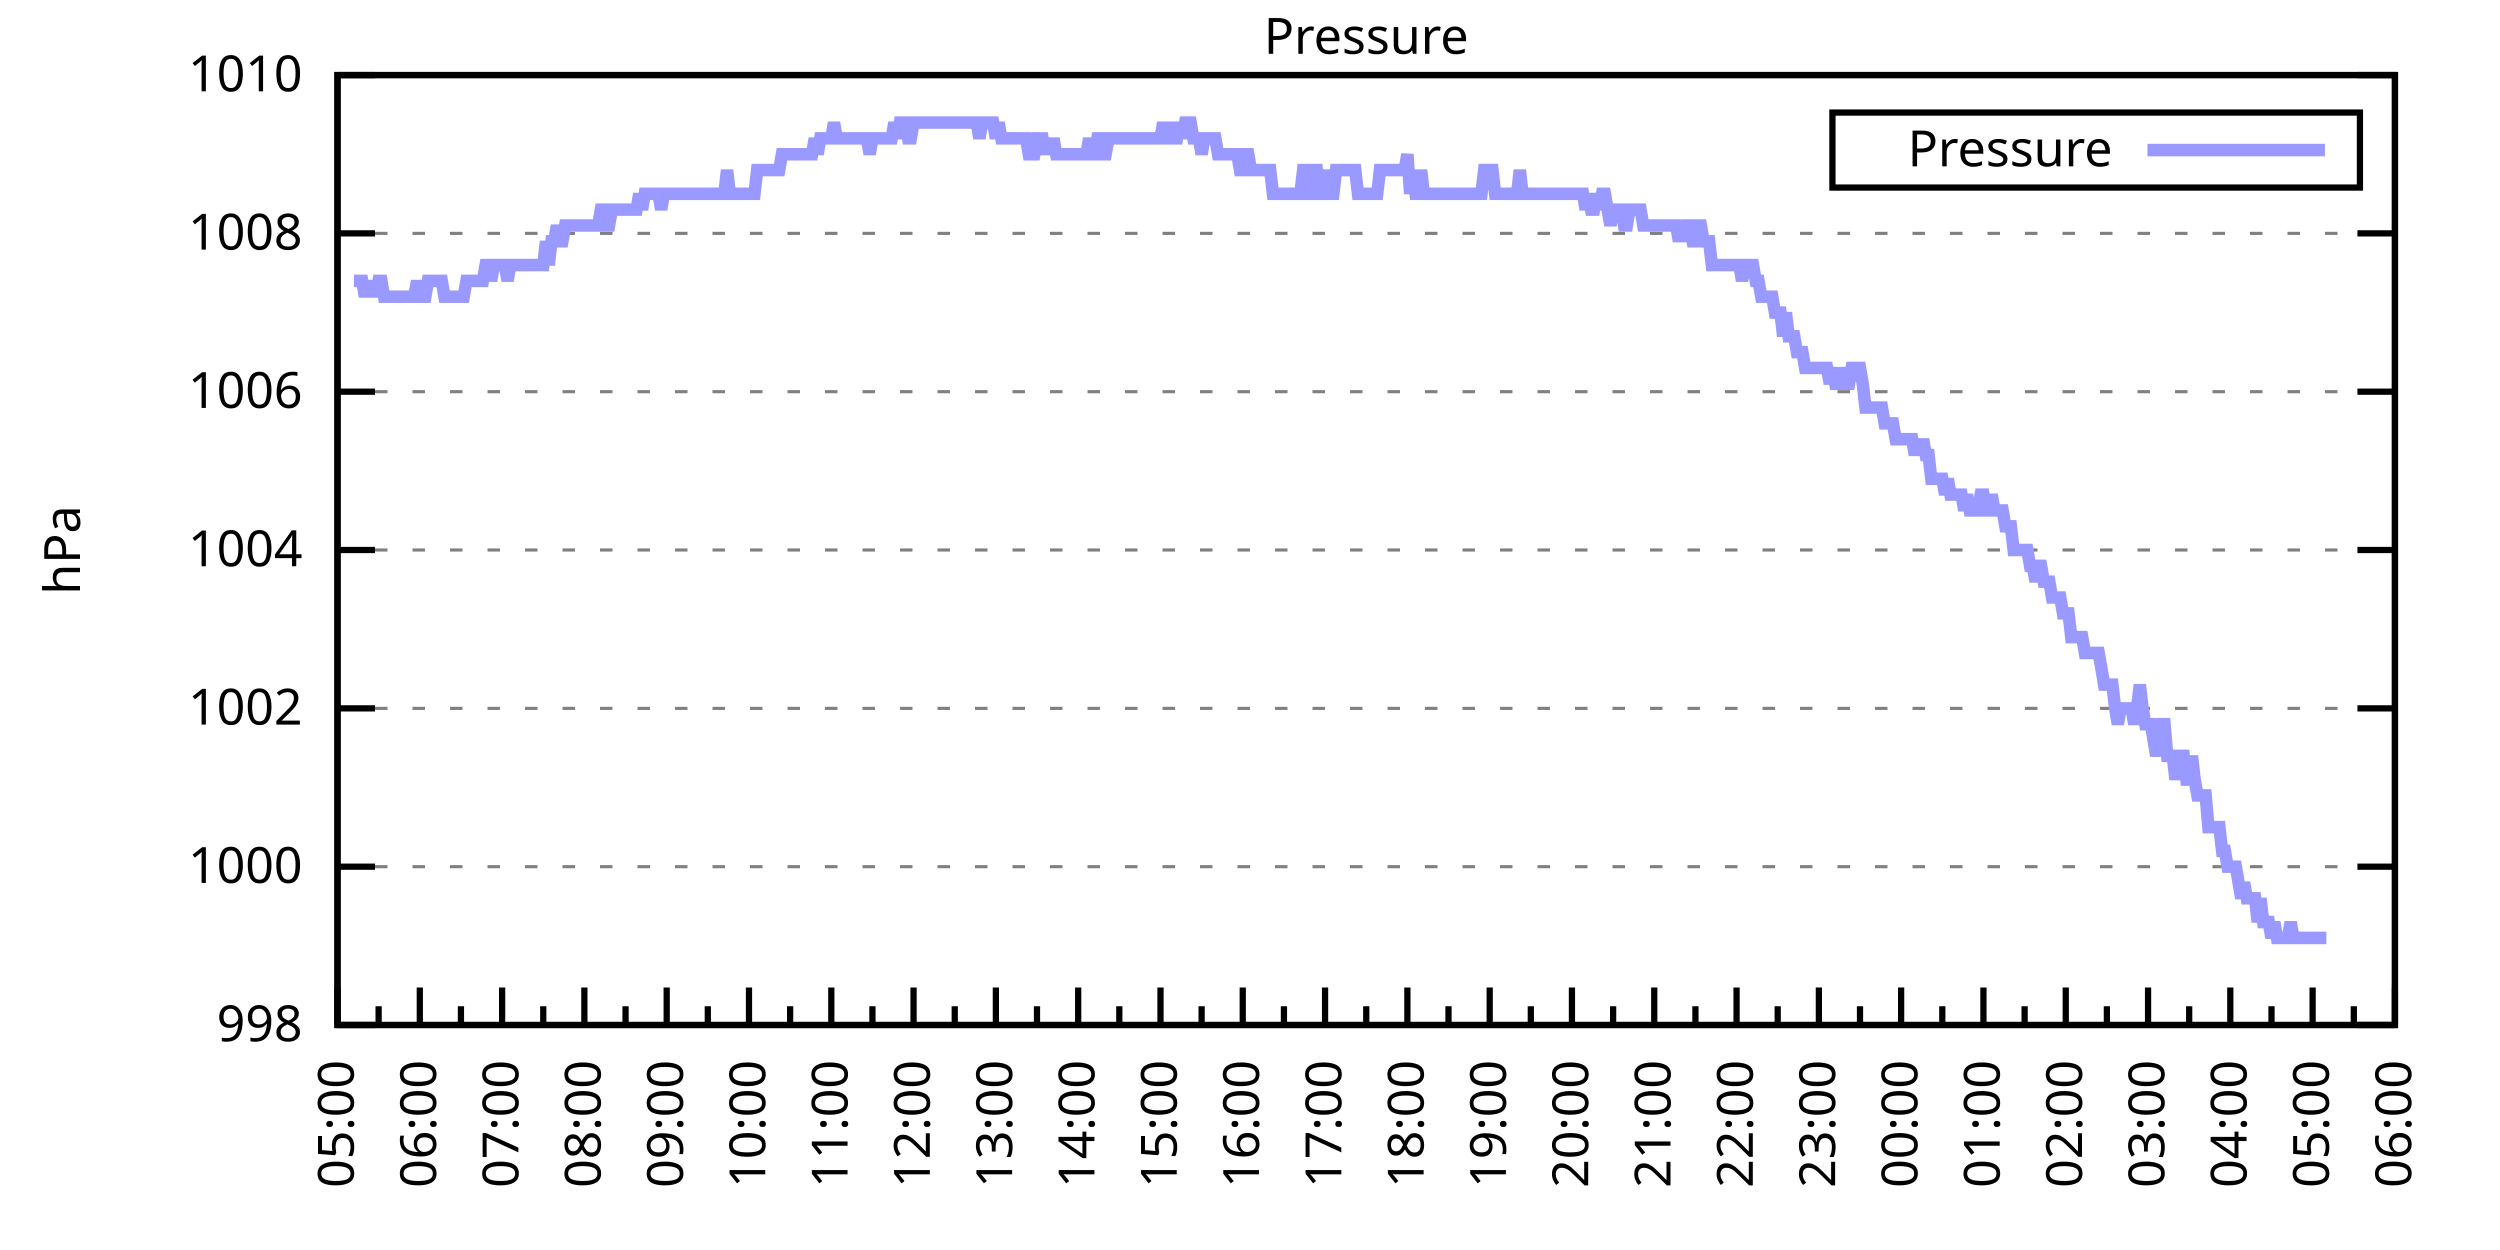
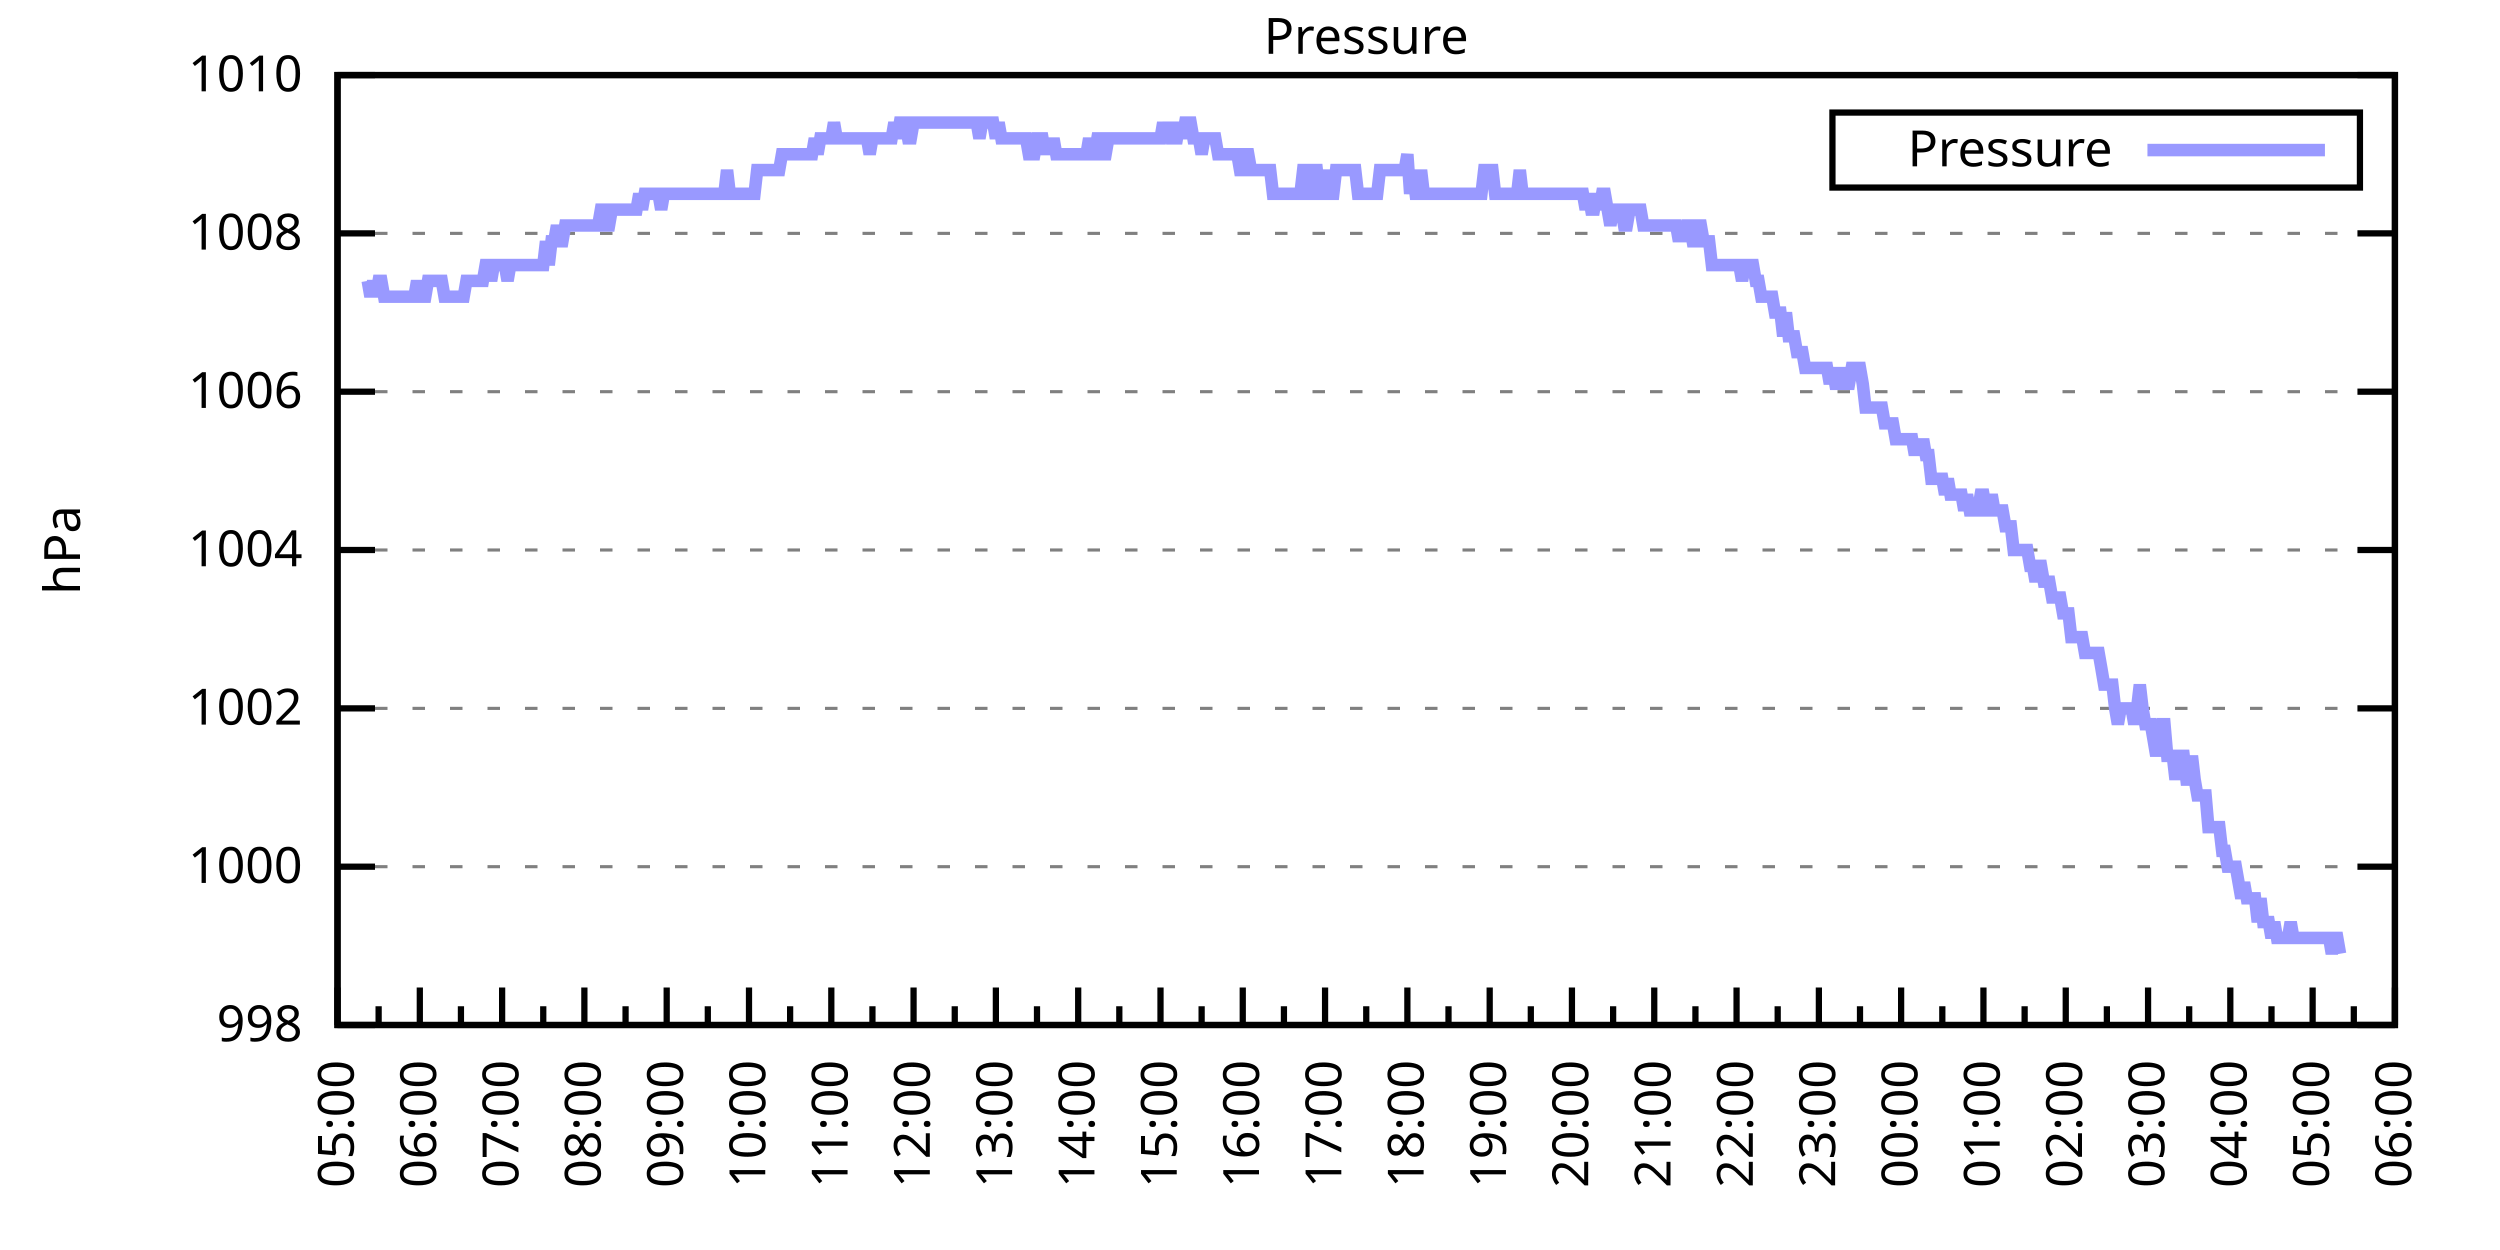
<svg xmlns="http://www.w3.org/2000/svg" xmlns:xlink="http://www.w3.org/1999/xlink" width="400" height="200" viewBox="0 0 400 200">
  <g id="gnuplot_canvas">
    <rect x="0" y="0" width="400" height="200" fill="none" />
    <defs>
      <circle id="gpDot" r="0.5" stroke-width="0.5" stroke="currentColor" />
      <path id="gpPt0" stroke-width="0.333" stroke="currentColor" d="M-1,0 h2 M0,-1 v2" />
      <path id="gpPt1" stroke-width="0.333" stroke="currentColor" d="M-1,-1 L1,1 M1,-1 L-1,1" />
      <path id="gpPt2" stroke-width="0.333" stroke="currentColor" d="M-1,0 L1,0 M0,-1 L0,1 M-1,-1 L1,1 M-1,1 L1,-1" />
      <rect id="gpPt3" stroke-width="0.333" stroke="currentColor" x="-1" y="-1" width="2" height="2" />
      <rect id="gpPt4" stroke-width="0.333" stroke="currentColor" fill="currentColor" x="-1" y="-1" width="2" height="2" />
      <circle id="gpPt5" stroke-width="0.333" stroke="currentColor" cx="0" cy="0" r="1" />
      <use xlink:href="#gpPt5" id="gpPt6" fill="currentColor" stroke="none" />
      <path id="gpPt7" stroke-width="0.333" stroke="currentColor" d="M0,-1.33 L-1.33,0.67 L1.33,0.67 z" />
      <use xlink:href="#gpPt7" id="gpPt8" fill="currentColor" stroke="none" />
      <use xlink:href="#gpPt7" id="gpPt9" stroke="currentColor" transform="rotate(180)" />
      <use xlink:href="#gpPt9" id="gpPt10" fill="currentColor" stroke="none" />
      <use xlink:href="#gpPt3" id="gpPt11" stroke="currentColor" transform="rotate(45)" />
      <use xlink:href="#gpPt11" id="gpPt12" fill="currentColor" stroke="none" />
      <path id="gpPt13" stroke-width="0.333" stroke="currentColor" d="M0,1.330 L1.265,0.411 L0.782,-1.067 L-0.782,-1.076 L-1.265,0.411 z" />
      <use xlink:href="#gpPt13" id="gpPt14" fill="currentColor" stroke="none" />
      <filter id="textbox" filterUnits="objectBoundingBox" x="0" y="0" height="1" width="1">
        <feFlood flood-color="white" flood-opacity="1" result="bgnd" />
        <feComposite in="SourceGraphic" in2="bgnd" operator="atop" />
      </filter>
      <filter id="greybox" filterUnits="objectBoundingBox" x="0" y="0" height="1" width="1">
        <feFlood flood-color="lightgrey" flood-opacity="1" result="grey" />
        <feComposite in="SourceGraphic" in2="grey" operator="atop" />
      </filter>
    </defs>
    <g fill="none" color="white" stroke="currentColor" stroke-width="1.00" stroke-linecap="butt" stroke-linejoin="miter">
</g>
    <g fill="none" color="black" stroke="currentColor" stroke-width="1.00" stroke-linecap="butt" stroke-linejoin="miter">
      <g stroke="none" shape-rendering="crispEdges">
        <polygon fill="rgb(255, 255, 255)" points="54.00,164.00 383.18,164.00 383.18,12.02 54.00,12.02 " />
      </g>
    </g>
    <g fill="none" color="black" stroke="currentColor" stroke-width="1.00" stroke-linecap="butt" stroke-linejoin="miter">
</g>
    <g fill="none" color="black" stroke="black" stroke-width="0.50" stroke-linecap="butt" stroke-linejoin="miter">
</g>
    <g fill="none" color="gray" stroke="currentColor" stroke-width="0.50" stroke-linecap="butt" stroke-linejoin="miter">
      <path stroke="gray" stroke-dasharray="2,4" class="gridline" d="M54.00,164.00 L383.19,164.00  " />
    </g>
    <g fill="none" color="gray" stroke="gray" stroke-width="1.00" stroke-linecap="butt" stroke-linejoin="miter">
</g>
    <g fill="none" color="black" stroke="currentColor" stroke-width="1.00" stroke-linecap="butt" stroke-linejoin="miter">
      <path stroke="black" d="M54.00,164.00 L60.00,164.00 M383.19,164.00 L377.19,164.00  " />
      <g transform="translate(48.40,166.60)" stroke="none" fill="black" font-family="Sans" font-size="8.00" text-anchor="end">
        <text>
          <tspan font-family="Sans"> 998</tspan>
        </text>
      </g>
    </g>
    <g fill="none" color="black" stroke="currentColor" stroke-width="1.00" stroke-linecap="butt" stroke-linejoin="miter">
</g>
    <g fill="none" color="black" stroke="black" stroke-width="0.50" stroke-linecap="butt" stroke-linejoin="miter">
</g>
    <g fill="none" color="gray" stroke="currentColor" stroke-width="0.50" stroke-linecap="butt" stroke-linejoin="miter">
      <path stroke="gray" stroke-dasharray="2,4" class="gridline" d="M54.00,138.67 L383.19,138.67  " />
    </g>
    <g fill="none" color="gray" stroke="gray" stroke-width="1.00" stroke-linecap="butt" stroke-linejoin="miter">
</g>
    <g fill="none" color="black" stroke="currentColor" stroke-width="1.00" stroke-linecap="butt" stroke-linejoin="miter">
      <path stroke="black" d="M54.00,138.67 L60.00,138.67 M383.19,138.67 L377.19,138.67  " />
      <g transform="translate(48.40,141.27)" stroke="none" fill="black" font-family="Sans" font-size="8.00" text-anchor="end">
        <text>
          <tspan font-family="Sans"> 1000</tspan>
        </text>
      </g>
    </g>
    <g fill="none" color="black" stroke="currentColor" stroke-width="1.00" stroke-linecap="butt" stroke-linejoin="miter">
</g>
    <g fill="none" color="black" stroke="black" stroke-width="0.50" stroke-linecap="butt" stroke-linejoin="miter">
</g>
    <g fill="none" color="gray" stroke="currentColor" stroke-width="0.50" stroke-linecap="butt" stroke-linejoin="miter">
      <path stroke="gray" stroke-dasharray="2,4" class="gridline" d="M54.00,113.34 L383.19,113.34  " />
    </g>
    <g fill="none" color="gray" stroke="gray" stroke-width="1.00" stroke-linecap="butt" stroke-linejoin="miter">
</g>
    <g fill="none" color="black" stroke="currentColor" stroke-width="1.00" stroke-linecap="butt" stroke-linejoin="miter">
      <path stroke="black" d="M54.00,113.34 L60.00,113.34 M383.19,113.34 L377.19,113.34  " />
      <g transform="translate(48.40,115.94)" stroke="none" fill="black" font-family="Sans" font-size="8.00" text-anchor="end">
        <text>
          <tspan font-family="Sans"> 1002</tspan>
        </text>
      </g>
    </g>
    <g fill="none" color="black" stroke="currentColor" stroke-width="1.00" stroke-linecap="butt" stroke-linejoin="miter">
</g>
    <g fill="none" color="black" stroke="black" stroke-width="0.50" stroke-linecap="butt" stroke-linejoin="miter">
</g>
    <g fill="none" color="gray" stroke="currentColor" stroke-width="0.50" stroke-linecap="butt" stroke-linejoin="miter">
      <path stroke="gray" stroke-dasharray="2,4" class="gridline" d="M54.00,88.00 L383.19,88.00  " />
    </g>
    <g fill="none" color="gray" stroke="gray" stroke-width="1.00" stroke-linecap="butt" stroke-linejoin="miter">
</g>
    <g fill="none" color="black" stroke="currentColor" stroke-width="1.00" stroke-linecap="butt" stroke-linejoin="miter">
      <path stroke="black" d="M54.00,88.00 L60.00,88.00 M383.19,88.00 L377.19,88.00  " />
      <g transform="translate(48.40,90.60)" stroke="none" fill="black" font-family="Sans" font-size="8.00" text-anchor="end">
        <text>
          <tspan font-family="Sans"> 1004</tspan>
        </text>
      </g>
    </g>
    <g fill="none" color="black" stroke="currentColor" stroke-width="1.00" stroke-linecap="butt" stroke-linejoin="miter">
</g>
    <g fill="none" color="black" stroke="black" stroke-width="0.50" stroke-linecap="butt" stroke-linejoin="miter">
</g>
    <g fill="none" color="gray" stroke="currentColor" stroke-width="0.50" stroke-linecap="butt" stroke-linejoin="miter">
      <path stroke="gray" stroke-dasharray="2,4" class="gridline" d="M54.00,62.67 L383.19,62.67  " />
    </g>
    <g fill="none" color="gray" stroke="gray" stroke-width="1.00" stroke-linecap="butt" stroke-linejoin="miter">
</g>
    <g fill="none" color="black" stroke="currentColor" stroke-width="1.00" stroke-linecap="butt" stroke-linejoin="miter">
      <path stroke="black" d="M54.00,62.67 L60.00,62.67 M383.19,62.67 L377.19,62.67  " />
      <g transform="translate(48.40,65.27)" stroke="none" fill="black" font-family="Sans" font-size="8.00" text-anchor="end">
        <text>
          <tspan font-family="Sans"> 1006</tspan>
        </text>
      </g>
    </g>
    <g fill="none" color="black" stroke="currentColor" stroke-width="1.00" stroke-linecap="butt" stroke-linejoin="miter">
</g>
    <g fill="none" color="black" stroke="black" stroke-width="0.50" stroke-linecap="butt" stroke-linejoin="miter">
</g>
    <g fill="none" color="gray" stroke="currentColor" stroke-width="0.50" stroke-linecap="butt" stroke-linejoin="miter">
      <path stroke="gray" stroke-dasharray="2,4" class="gridline" d="M54.00,37.34 L383.19,37.34  " />
    </g>
    <g fill="none" color="gray" stroke="gray" stroke-width="1.00" stroke-linecap="butt" stroke-linejoin="miter">
</g>
    <g fill="none" color="black" stroke="currentColor" stroke-width="1.00" stroke-linecap="butt" stroke-linejoin="miter">
      <path stroke="black" d="M54.00,37.34 L60.00,37.34 M383.19,37.34 L377.19,37.34  " />
      <g transform="translate(48.40,39.94)" stroke="none" fill="black" font-family="Sans" font-size="8.00" text-anchor="end">
        <text>
          <tspan font-family="Sans"> 1008</tspan>
        </text>
      </g>
    </g>
    <g fill="none" color="black" stroke="currentColor" stroke-width="1.00" stroke-linecap="butt" stroke-linejoin="miter">
</g>
    <g fill="none" color="black" stroke="black" stroke-width="0.50" stroke-linecap="butt" stroke-linejoin="miter">
</g>
    <g fill="none" color="gray" stroke="currentColor" stroke-width="0.50" stroke-linecap="butt" stroke-linejoin="miter">
      <path stroke="gray" stroke-dasharray="2,4" class="gridline" d="M54.00,12.01 L383.19,12.01  " />
    </g>
    <g fill="none" color="gray" stroke="gray" stroke-width="1.00" stroke-linecap="butt" stroke-linejoin="miter">
</g>
    <g fill="none" color="black" stroke="currentColor" stroke-width="1.00" stroke-linecap="butt" stroke-linejoin="miter">
      <path stroke="black" d="M54.00,12.01 L60.00,12.01 M383.19,12.01 L377.19,12.01  " />
      <g transform="translate(48.40,14.61)" stroke="none" fill="black" font-family="Sans" font-size="8.00" text-anchor="end">
        <text>
          <tspan font-family="Sans"> 1010</tspan>
        </text>
      </g>
    </g>
    <g fill="none" color="black" stroke="currentColor" stroke-width="1.00" stroke-linecap="butt" stroke-linejoin="miter">
      <path stroke="black" d="M54.00,164.00 L54.00,158.00  " />
      <g transform="translate(56.60,169.60) rotate(270)" stroke="none" fill="black" font-family="Sans" font-size="8.00" text-anchor="end">
        <text>
          <tspan font-family="Sans">05:00</tspan>
        </text>
      </g>
    </g>
    <g fill="none" color="black" stroke="currentColor" stroke-width="1.00" stroke-linecap="butt" stroke-linejoin="miter">
      <path stroke="black" d="M60.58,164.00 L60.58,161.00 M67.17,164.00 L67.17,158.00  " />
      <g transform="translate(69.77,169.60) rotate(270)" stroke="none" fill="black" font-family="Sans" font-size="8.00" text-anchor="end">
        <text>
          <tspan font-family="Sans">06:00</tspan>
        </text>
      </g>
    </g>
    <g fill="none" color="black" stroke="currentColor" stroke-width="1.00" stroke-linecap="butt" stroke-linejoin="miter">
      <path stroke="black" d="M73.75,164.00 L73.75,161.00 M80.34,164.00 L80.34,158.00  " />
      <g transform="translate(82.94,169.60) rotate(270)" stroke="none" fill="black" font-family="Sans" font-size="8.00" text-anchor="end">
        <text>
          <tspan font-family="Sans">07:00</tspan>
        </text>
      </g>
    </g>
    <g fill="none" color="black" stroke="currentColor" stroke-width="1.00" stroke-linecap="butt" stroke-linejoin="miter">
      <path stroke="black" d="M86.92,164.00 L86.92,161.00 M93.50,164.00 L93.50,158.00  " />
      <g transform="translate(96.10,169.60) rotate(270)" stroke="none" fill="black" font-family="Sans" font-size="8.00" text-anchor="end">
        <text>
          <tspan font-family="Sans">08:00</tspan>
        </text>
      </g>
    </g>
    <g fill="none" color="black" stroke="currentColor" stroke-width="1.00" stroke-linecap="butt" stroke-linejoin="miter">
      <path stroke="black" d="M100.09,164.00 L100.09,161.00 M106.67,164.00 L106.67,158.00  " />
      <g transform="translate(109.27,169.60) rotate(270)" stroke="none" fill="black" font-family="Sans" font-size="8.00" text-anchor="end">
        <text>
          <tspan font-family="Sans">09:00</tspan>
        </text>
      </g>
    </g>
    <g fill="none" color="black" stroke="currentColor" stroke-width="1.00" stroke-linecap="butt" stroke-linejoin="miter">
      <path stroke="black" d="M113.25,164.00 L113.25,161.00 M119.84,164.00 L119.84,158.00  " />
      <g transform="translate(122.44,169.60) rotate(270)" stroke="none" fill="black" font-family="Sans" font-size="8.00" text-anchor="end">
        <text>
          <tspan font-family="Sans">10:00</tspan>
        </text>
      </g>
    </g>
    <g fill="none" color="black" stroke="currentColor" stroke-width="1.00" stroke-linecap="butt" stroke-linejoin="miter">
      <path stroke="black" d="M126.42,164.00 L126.42,161.00 M133.01,164.00 L133.01,158.00  " />
      <g transform="translate(135.61,169.60) rotate(270)" stroke="none" fill="black" font-family="Sans" font-size="8.00" text-anchor="end">
        <text>
          <tspan font-family="Sans">11:00</tspan>
        </text>
      </g>
    </g>
    <g fill="none" color="black" stroke="currentColor" stroke-width="1.00" stroke-linecap="butt" stroke-linejoin="miter">
      <path stroke="black" d="M139.59,164.00 L139.59,161.00 M146.17,164.00 L146.17,158.00  " />
      <g transform="translate(148.77,169.60) rotate(270)" stroke="none" fill="black" font-family="Sans" font-size="8.00" text-anchor="end">
        <text>
          <tspan font-family="Sans">12:00</tspan>
        </text>
      </g>
    </g>
    <g fill="none" color="black" stroke="currentColor" stroke-width="1.00" stroke-linecap="butt" stroke-linejoin="miter">
      <path stroke="black" d="M152.76,164.00 L152.76,161.00 M159.34,164.00 L159.34,158.00  " />
      <g transform="translate(161.94,169.60) rotate(270)" stroke="none" fill="black" font-family="Sans" font-size="8.00" text-anchor="end">
        <text>
          <tspan font-family="Sans">13:00</tspan>
        </text>
      </g>
    </g>
    <g fill="none" color="black" stroke="currentColor" stroke-width="1.00" stroke-linecap="butt" stroke-linejoin="miter">
      <path stroke="black" d="M165.92,164.00 L165.92,161.00 M172.51,164.00 L172.51,158.00  " />
      <g transform="translate(175.11,169.60) rotate(270)" stroke="none" fill="black" font-family="Sans" font-size="8.00" text-anchor="end">
        <text>
          <tspan font-family="Sans">14:00</tspan>
        </text>
      </g>
    </g>
    <g fill="none" color="black" stroke="currentColor" stroke-width="1.00" stroke-linecap="butt" stroke-linejoin="miter">
      <path stroke="black" d="M179.09,164.00 L179.09,161.00 M185.68,164.00 L185.68,158.00  " />
      <g transform="translate(188.28,169.60) rotate(270)" stroke="none" fill="black" font-family="Sans" font-size="8.00" text-anchor="end">
        <text>
          <tspan font-family="Sans">15:00</tspan>
        </text>
      </g>
    </g>
    <g fill="none" color="black" stroke="currentColor" stroke-width="1.00" stroke-linecap="butt" stroke-linejoin="miter">
      <path stroke="black" d="M192.26,164.00 L192.26,161.00 M198.84,164.00 L198.84,158.00  " />
      <g transform="translate(201.44,169.60) rotate(270)" stroke="none" fill="black" font-family="Sans" font-size="8.00" text-anchor="end">
        <text>
          <tspan font-family="Sans">16:00</tspan>
        </text>
      </g>
    </g>
    <g fill="none" color="black" stroke="currentColor" stroke-width="1.00" stroke-linecap="butt" stroke-linejoin="miter">
      <path stroke="black" d="M205.43,164.00 L205.43,161.00 M212.01,164.00 L212.01,158.00  " />
      <g transform="translate(214.61,169.60) rotate(270)" stroke="none" fill="black" font-family="Sans" font-size="8.00" text-anchor="end">
        <text>
          <tspan font-family="Sans">17:00</tspan>
        </text>
      </g>
    </g>
    <g fill="none" color="black" stroke="currentColor" stroke-width="1.00" stroke-linecap="butt" stroke-linejoin="miter">
      <path stroke="black" d="M218.60,164.00 L218.60,161.00 M225.18,164.00 L225.18,158.00  " />
      <g transform="translate(227.78,169.60) rotate(270)" stroke="none" fill="black" font-family="Sans" font-size="8.00" text-anchor="end">
        <text>
          <tspan font-family="Sans">18:00</tspan>
        </text>
      </g>
    </g>
    <g fill="none" color="black" stroke="currentColor" stroke-width="1.00" stroke-linecap="butt" stroke-linejoin="miter">
      <path stroke="black" d="M231.76,164.00 L231.76,161.00 M238.35,164.00 L238.35,158.00  " />
      <g transform="translate(240.95,169.60) rotate(270)" stroke="none" fill="black" font-family="Sans" font-size="8.00" text-anchor="end">
        <text>
          <tspan font-family="Sans">19:00</tspan>
        </text>
      </g>
    </g>
    <g fill="none" color="black" stroke="currentColor" stroke-width="1.00" stroke-linecap="butt" stroke-linejoin="miter">
      <path stroke="black" d="M244.93,164.00 L244.93,161.00 M251.51,164.00 L251.51,158.00  " />
      <g transform="translate(254.11,169.60) rotate(270)" stroke="none" fill="black" font-family="Sans" font-size="8.00" text-anchor="end">
        <text>
          <tspan font-family="Sans">20:00</tspan>
        </text>
      </g>
    </g>
    <g fill="none" color="black" stroke="currentColor" stroke-width="1.00" stroke-linecap="butt" stroke-linejoin="miter">
      <path stroke="black" d="M258.10,164.00 L258.10,161.00 M264.68,164.00 L264.68,158.00  " />
      <g transform="translate(267.28,169.60) rotate(270)" stroke="none" fill="black" font-family="Sans" font-size="8.00" text-anchor="end">
        <text>
          <tspan font-family="Sans">21:00</tspan>
        </text>
      </g>
    </g>
    <g fill="none" color="black" stroke="currentColor" stroke-width="1.00" stroke-linecap="butt" stroke-linejoin="miter">
      <path stroke="black" d="M271.27,164.00 L271.27,161.00 M277.85,164.00 L277.85,158.00  " />
      <g transform="translate(280.45,169.60) rotate(270)" stroke="none" fill="black" font-family="Sans" font-size="8.00" text-anchor="end">
        <text>
          <tspan font-family="Sans">22:00</tspan>
        </text>
      </g>
    </g>
    <g fill="none" color="black" stroke="currentColor" stroke-width="1.00" stroke-linecap="butt" stroke-linejoin="miter">
      <path stroke="black" d="M284.43,164.00 L284.43,161.00 M291.02,164.00 L291.02,158.00  " />
      <g transform="translate(293.62,169.60) rotate(270)" stroke="none" fill="black" font-family="Sans" font-size="8.00" text-anchor="end">
        <text>
          <tspan font-family="Sans">23:00</tspan>
        </text>
      </g>
    </g>
    <g fill="none" color="black" stroke="currentColor" stroke-width="1.00" stroke-linecap="butt" stroke-linejoin="miter">
      <path stroke="black" d="M297.60,164.00 L297.60,161.00 M304.18,164.00 L304.18,158.00  " />
      <g transform="translate(306.78,169.60) rotate(270)" stroke="none" fill="black" font-family="Sans" font-size="8.00" text-anchor="end">
        <text>
          <tspan font-family="Sans">00:00</tspan>
        </text>
      </g>
    </g>
    <g fill="none" color="black" stroke="currentColor" stroke-width="1.00" stroke-linecap="butt" stroke-linejoin="miter">
      <path stroke="black" d="M310.77,164.00 L310.77,161.00 M317.35,164.00 L317.35,158.00  " />
      <g transform="translate(319.95,169.60) rotate(270)" stroke="none" fill="black" font-family="Sans" font-size="8.00" text-anchor="end">
        <text>
          <tspan font-family="Sans">01:00</tspan>
        </text>
      </g>
    </g>
    <g fill="none" color="black" stroke="currentColor" stroke-width="1.00" stroke-linecap="butt" stroke-linejoin="miter">
      <path stroke="black" d="M323.94,164.00 L323.94,161.00 M330.52,164.00 L330.52,158.00  " />
      <g transform="translate(333.12,169.60) rotate(270)" stroke="none" fill="black" font-family="Sans" font-size="8.00" text-anchor="end">
        <text>
          <tspan font-family="Sans">02:00</tspan>
        </text>
      </g>
    </g>
    <g fill="none" color="black" stroke="currentColor" stroke-width="1.00" stroke-linecap="butt" stroke-linejoin="miter">
      <path stroke="black" d="M337.10,164.00 L337.10,161.00 M343.69,164.00 L343.69,158.00  " />
      <g transform="translate(346.29,169.60) rotate(270)" stroke="none" fill="black" font-family="Sans" font-size="8.00" text-anchor="end">
        <text>
          <tspan font-family="Sans">03:00</tspan>
        </text>
      </g>
    </g>
    <g fill="none" color="black" stroke="currentColor" stroke-width="1.00" stroke-linecap="butt" stroke-linejoin="miter">
      <path stroke="black" d="M350.27,164.00 L350.27,161.00 M356.85,164.00 L356.85,158.00  " />
      <g transform="translate(359.45,169.60) rotate(270)" stroke="none" fill="black" font-family="Sans" font-size="8.00" text-anchor="end">
        <text>
          <tspan font-family="Sans">04:00</tspan>
        </text>
      </g>
    </g>
    <g fill="none" color="black" stroke="currentColor" stroke-width="1.00" stroke-linecap="butt" stroke-linejoin="miter">
      <path stroke="black" d="M363.44,164.00 L363.44,161.00 M370.02,164.00 L370.02,158.00  " />
      <g transform="translate(372.62,169.60) rotate(270)" stroke="none" fill="black" font-family="Sans" font-size="8.00" text-anchor="end">
        <text>
          <tspan font-family="Sans">05:00</tspan>
        </text>
      </g>
    </g>
    <g fill="none" color="black" stroke="currentColor" stroke-width="1.00" stroke-linecap="butt" stroke-linejoin="miter">
      <path stroke="black" d="M376.61,164.00 L376.61,161.00 M383.19,164.00 L383.19,158.00  " />
      <g transform="translate(385.79,169.60) rotate(270)" stroke="none" fill="black" font-family="Sans" font-size="8.00" text-anchor="end">
        <text>
          <tspan font-family="Sans">06:00</tspan>
        </text>
      </g>
    </g>
    <g fill="none" color="black" stroke="currentColor" stroke-width="1.00" stroke-linecap="butt" stroke-linejoin="miter">
</g>
    <g fill="none" color="black" stroke="currentColor" stroke-width="1.00" stroke-linecap="butt" stroke-linejoin="miter">
      <path stroke="black" d="M54.00,12.01 L54.00,164.00 L383.19,164.00 L383.19,12.01 L54.00,12.01 Z  " />
    </g>
    <g fill="none" color="black" stroke="currentColor" stroke-width="1.00" stroke-linecap="butt" stroke-linejoin="miter">
      <g transform="translate(12.80,88.01) rotate(270)" stroke="none" fill="black" font-family="Sans" font-size="8.00" text-anchor="middle">
        <text>
          <tspan font-family="Sans">hPa</tspan>
        </text>
      </g>
    </g>
    <g fill="none" color="black" stroke="currentColor" stroke-width="1.00" stroke-linecap="butt" stroke-linejoin="miter">
</g>
    <g fill="none" color="black" stroke="currentColor" stroke-width="1.00" stroke-linecap="butt" stroke-linejoin="miter">
      <path stroke="black" d="M293.19,30.01 L293.19,18.01 L377.59,18.01 L377.59,30.01 L293.19,30.01 Z  " />
    </g>
    <g id="Pressure_plot_1">
      <g fill="none" color="white" stroke="black" stroke-width="2.00" stroke-linecap="butt" stroke-linejoin="miter">
</g>
      <g fill="none" color="black" stroke="currentColor" stroke-width="2.00" stroke-linecap="butt" stroke-linejoin="miter">
        <g transform="translate(337.99,26.61)" stroke="none" fill="black" font-family="Sans" font-size="8.00" text-anchor="end">
          <text>
            <tspan font-family="Sans">Pressure</tspan>
          </text>
        </g>
      </g>
      <g fill="none" color="black" stroke="currentColor" stroke-width="2.00" stroke-linecap="butt" stroke-linejoin="miter">
-         <path stroke="rgb(153, 153, 255)" d="M343.59,24.01 L371.99,24.01 M56.63,44.94 L57.07,44.94 L57.51,44.94 L57.95,44.94 L58.39,47.47 L58.83,44.94   L59.27,47.47 L59.71,44.94 L60.14,47.47 L60.58,44.94 L61.02,44.94 L61.46,47.47 L61.90,47.47 L62.34,47.47   L62.78,47.47 L63.22,47.47 L63.66,47.47 L64.10,47.47 L64.53,47.47 L64.97,47.47 L65.41,47.47 L65.85,47.47   L66.29,47.47 L66.73,44.94 L67.17,47.47 L67.61,47.47 L68.05,47.47 L68.48,44.94 L68.92,44.94 L69.36,44.94   L69.80,44.94 L70.24,44.94 L70.68,44.94 L71.12,47.47 L71.56,47.47 L72.00,47.47 L72.43,47.47 L72.87,47.47   L73.31,47.47 L73.75,47.47 L74.19,47.47 L74.63,44.94 L75.07,44.94 L75.51,44.94 L75.95,44.94 L76.38,44.94   L76.82,44.94 L77.26,44.94 L77.70,42.41 L78.14,42.41 L78.58,44.94 L79.02,42.41 L79.46,42.41 L79.90,42.41   L80.34,42.41 L80.77,42.41 L81.21,44.94 L81.65,42.41 L82.09,42.41 L82.53,42.41 L82.97,42.41 L83.41,42.41   L83.85,42.41 L84.29,42.41 L84.72,42.41 L85.16,42.41 L85.60,42.41 L86.04,42.41 L86.48,42.41 L86.92,42.41   L87.36,38.61 L87.80,42.41 L88.24,38.61 L88.67,38.61 L89.11,36.08 L89.55,38.61 L89.99,38.61 L90.43,36.08   L90.87,36.08 L91.31,36.08 L91.75,36.08 L92.19,36.08 L92.62,36.08 L93.06,36.08 L93.50,36.08 L93.94,36.08   L94.38,36.08 L94.82,36.08 L95.26,36.08 L95.70,36.08 L96.14,33.54 L96.58,33.54 L97.01,36.08 L97.45,36.08   L97.89,33.54 L98.33,33.54 L98.77,33.54 L99.21,33.54 L99.65,33.54 L100.09,33.54 L100.53,33.54 L100.96,33.54   L101.40,33.54 L101.84,33.54 L102.28,31.01 L102.72,33.54 L103.16,31.01 L103.60,31.01 L104.04,31.01 L104.48,31.01   L104.91,31.01 L105.35,31.01 L105.79,33.54 L106.23,31.01 L106.67,31.01 L107.11,31.01 L107.55,31.01 L107.99,31.01   L108.43,31.01 L108.87,31.01 L109.30,31.01 L109.74,31.01 L110.18,31.01 L110.62,31.01 L111.06,31.01 L111.50,31.01   L111.94,31.01 L112.38,31.01 L112.82,31.01 L113.25,31.01 L113.69,31.01 L114.13,31.01 L114.57,31.01 L115.01,31.01   L115.45,31.01 L115.89,31.01 L116.33,27.21 L116.77,31.01 L117.20,31.01 L117.64,31.01 L118.08,31.01 L118.52,31.01   L118.96,31.01 L119.40,31.01 L119.84,31.01 L120.28,31.01 L120.72,31.01 L121.15,27.21 L121.59,27.21 L122.03,27.21   L122.47,27.21 L122.91,27.21 L123.35,27.21 L123.79,27.21 L124.23,27.21 L124.67,27.21 L125.11,24.68 L125.54,24.68   L125.98,24.68 L126.42,24.68 L126.86,24.68 L127.30,24.68 L127.74,24.68 L128.18,24.68 L128.62,24.68 L129.06,24.68   L129.49,24.68 L129.93,24.68 L130.37,22.14 L130.81,24.68 L131.25,22.14 L131.69,22.14 L132.13,22.14 L132.57,22.14   L133.01,22.14 L133.44,19.61 L133.88,22.14 L134.32,22.14 L134.76,22.14 L135.20,22.14 L135.64,22.14 L136.08,22.14   L136.52,22.14 L136.96,22.14 L137.39,22.14 L137.83,22.14 L138.27,22.14 L138.71,22.14 L139.15,24.68 L139.59,22.14   L140.03,22.14 L140.47,22.14 L140.91,22.14 L141.35,22.14 L141.78,22.14 L142.22,22.14 L142.66,22.14 L143.10,19.61   L143.54,22.14 L143.98,19.61 L144.42,19.61 L144.86,19.61 L145.30,22.14 L145.73,22.14 L146.17,19.61 L146.61,19.61   L147.05,19.61 L147.49,19.61 L147.93,19.61 L148.37,19.61 L148.81,19.61 L149.25,19.61 L149.68,19.61 L150.12,19.61   L150.56,19.61 L151.00,19.61 L151.44,19.61 L151.88,19.61 L152.32,19.61 L152.76,19.61 L153.20,19.61 L153.63,19.61   L154.07,19.61 L154.51,19.61 L154.95,19.61 L155.39,19.61 L155.83,19.61 L156.27,19.61 L156.71,22.14 L157.15,19.61   L157.59,19.61 L158.02,19.61 L158.46,19.61 L158.90,19.61 L159.34,22.14 L159.78,19.61 L160.22,22.14 L160.66,22.14   L161.10,22.14 L161.54,22.14 L161.97,22.14 L162.41,22.14 L162.85,22.14 L163.29,22.14 L163.73,22.14 L164.17,22.14   L164.61,24.68 L165.05,24.68 L165.49,24.68 L165.92,22.14 L166.36,22.14 L166.80,22.14 L167.24,24.68 L167.68,22.14   L168.12,24.68 L168.56,22.14 L169.00,24.68 L169.44,24.68 L169.87,24.68 L170.31,24.68 L170.75,24.68 L171.19,24.68   L171.63,24.68 L172.07,24.68 L172.51,24.68 L172.95,24.68 L173.39,24.68 L173.83,24.68 L174.26,22.14 L174.70,24.68   L175.14,24.68 L175.58,22.14 L176.02,22.14 L176.46,24.68 L176.90,24.68 L177.34,22.14 L177.78,22.14 L178.21,22.14   L178.65,22.14 L179.09,22.14 L179.53,22.14 L179.97,22.14 L180.41,22.14 L180.85,22.14 L181.29,22.14 L181.73,22.14   L182.16,22.14 L182.60,22.14 L183.04,22.14 L183.48,22.14 L183.92,22.14 L184.36,22.14 L184.80,22.14 L185.24,22.14   L185.68,22.14 L186.11,19.61 L186.55,22.14 L186.99,19.61 L187.43,22.14 L187.87,22.14 L188.31,22.14 L188.75,19.61   L189.19,22.14 L189.63,19.61 L190.07,19.61 L190.50,19.61 L190.94,22.14 L191.38,22.14 L191.82,22.14 L192.26,24.68   L192.70,22.14 L193.14,22.14 L193.58,22.14 L194.02,22.14 L194.45,22.14 L194.89,24.68 L195.33,24.68 L195.77,24.68   L196.21,24.68 L196.65,24.68 L197.09,24.68 L197.53,24.68 L197.97,24.68 L198.40,27.21 L198.84,27.21 L199.28,24.68   L199.72,24.68 L200.16,27.21 L200.60,27.21 L201.04,27.21 L201.48,27.21 L201.92,27.21 L202.35,27.21 L202.79,27.21   L203.23,27.21 L203.67,31.01 L204.11,31.01 L204.55,31.01 L204.99,31.01 L205.43,31.01 L205.87,31.01 L206.31,31.01   L206.74,31.01 L207.18,31.01 L207.62,31.01 L208.06,31.01 L208.50,27.21 L208.94,27.21 L209.38,31.01 L209.82,31.01   L210.26,27.21 L210.69,27.21 L211.13,31.01 L211.57,31.01 L212.01,27.21 L212.45,31.01 L212.89,31.01 L213.33,31.01   L213.77,27.21 L214.21,27.21 L214.64,27.21 L215.08,27.21 L215.52,27.21 L215.96,27.21 L216.40,27.21 L216.84,27.21   L217.28,31.01 L217.72,31.01 L218.16,31.01 L218.60,31.01 L219.03,31.01 L219.47,31.01 L219.91,31.01 L220.35,31.01   L220.79,27.21 L221.23,27.21 L221.67,27.21 L222.11,27.21 L222.55,27.21 L222.98,27.21 L223.42,27.21 L223.86,27.21   L224.30,27.21 L224.74,27.21 L225.18,24.68 L225.62,31.01 L226.06,27.21 L226.50,31.01 L226.93,31.01 L227.37,27.21   L227.81,31.01 L228.25,31.01 L228.69,31.01 L229.13,31.01 L229.57,31.01 L230.01,31.01 L230.45,31.01 L230.88,31.01   L231.32,31.01 L231.76,31.01 L232.20,31.01 L232.64,31.01 L233.08,31.01 L233.52,31.01 L233.96,31.01 L234.40,31.01   L234.84,31.01 L235.27,31.01 L235.71,31.01 L236.15,31.01 L236.59,31.01 L237.03,31.01 L237.47,27.21 L237.91,27.21   L238.35,27.21 L238.79,27.21 L239.22,31.01 L239.66,31.01 L240.10,31.01 L240.54,31.01 L240.98,31.01 L241.42,31.01   L241.86,31.01 L242.30,31.01 L242.74,31.01 L243.17,27.21 L243.61,31.01 L244.05,31.01 L244.49,31.01 L244.93,31.01   L245.37,31.01 L245.81,31.01 L246.25,31.01 L246.69,31.01 L247.12,31.01 L247.56,31.01 L248.00,31.01 L248.44,31.01   L248.88,31.01 L249.32,31.01 L249.76,31.01 L250.20,31.01 L250.64,31.01 L251.08,31.01 L251.51,31.01 L251.95,31.01   L252.39,31.01 L252.83,31.01 L253.27,31.01 L253.71,33.54 L254.15,31.01 L254.59,33.54 L255.03,33.54 L255.46,31.01   L255.90,33.54 L256.34,31.01 L256.78,31.01 L257.22,33.54 L257.66,36.08 L258.10,33.54 L258.54,33.54 L258.98,33.54   L259.41,33.54 L259.85,36.08 L260.29,36.08 L260.73,33.54 L261.17,33.54 L261.61,33.54 L262.05,33.54 L262.49,33.54   L262.93,36.08 L263.36,36.08 L263.80,36.08 L264.24,36.08 L264.68,36.08 L265.12,36.08 L265.56,36.08 L266.00,36.08   L266.44,36.08 L266.88,36.08 L267.32,36.08 L267.75,36.08 L268.19,36.08 L268.63,38.61 L269.07,36.08 L269.51,38.61   L269.95,36.08 L270.39,36.08 L270.83,38.61 L271.27,38.61 L271.70,36.08 L272.14,36.08 L272.58,38.61 L273.02,38.61   L273.46,38.61 L273.90,42.41 L274.34,42.41 L274.78,42.41 L275.22,42.41 L275.65,42.41 L276.09,42.41 L276.53,42.41   L276.97,42.41 L277.41,42.41 L277.85,42.41 L278.29,42.41 L278.73,44.94 L279.17,42.41 L279.60,42.41 L280.04,42.41   L280.48,42.41 L280.92,44.94 L281.36,44.94 L281.80,47.47 L282.24,47.47 L282.68,47.47 L283.12,47.47 L283.56,47.47   L283.99,50.01 L284.43,50.01 L284.87,50.01 L285.31,53.81 L285.75,50.01 L286.19,53.81 L286.63,53.81 L287.07,53.81   L287.51,56.34 L287.94,56.34 L288.38,56.34 L288.82,58.87 L289.26,58.87 L289.70,58.87 L290.14,58.87 L290.58,58.87   L291.02,58.87 L291.46,58.87 L291.89,58.87 L292.33,58.87 L292.77,61.41 L293.21,58.87 L293.65,61.41 L294.09,61.41   L294.53,58.87 L294.97,61.41 L295.41,61.41 L295.84,61.41 L296.28,58.87 L296.72,58.87 L297.16,58.87 L297.60,58.87   L298.04,61.41 L298.48,65.21 L298.92,65.21 L299.36,65.21 L299.80,65.21 L300.23,65.21 L300.67,65.21 L301.11,65.21   L301.55,67.74 L301.99,67.74 L302.43,67.74 L302.87,67.74 L303.31,70.27 L303.75,70.27 L304.18,70.27 L304.62,70.27   L305.06,70.27 L305.50,70.27 L305.94,70.27 L306.38,72.81 L306.82,70.27 L307.26,72.81 L307.70,70.27 L308.13,72.81   L308.57,72.81 L309.01,76.61 L309.45,76.61 L309.89,76.61 L310.33,76.61 L310.77,76.61 L311.21,79.14 L311.65,76.61   L312.08,79.14 L312.52,79.14 L312.96,79.14 L313.40,79.14 L313.84,79.14 L314.28,81.67 L314.72,79.14 L315.16,81.67   L315.60,81.67 L316.04,81.67 L316.47,81.67 L316.91,79.14 L317.35,79.14 L317.79,81.67 L318.23,81.67 L318.67,79.14   L319.11,81.67 L319.55,81.67 L319.99,81.67 L320.42,81.67 L320.86,84.21 L321.30,84.21 L321.74,84.21 L322.18,88.00   L322.62,88.00 L323.06,88.00 L323.50,88.00 L323.94,88.00 L324.37,88.00 L324.81,90.54 L325.25,90.54 L325.69,93.07   L326.13,90.54 L326.57,90.54 L327.01,93.07 L327.45,93.07 L327.89,93.07 L328.33,95.60 L328.76,95.60 L329.20,95.60   L329.64,95.60 L330.08,98.14 L330.52,98.14 L330.96,98.14 L331.40,101.94 L331.84,101.94 L332.28,101.94 L332.71,101.94   L333.15,101.94 L333.59,104.47 L334.03,104.47 L334.47,104.47 L334.91,104.47 L335.35,104.47 L335.79,104.47 L336.23,107.00   L336.66,109.54 L337.10,109.54 L337.54,109.54 L337.98,109.54 L338.42,113.34 L338.86,115.87 L339.30,113.34 L339.74,113.34   L340.18,113.34 L340.61,113.34 L341.05,113.34 L341.49,115.87 L341.93,113.34 L342.37,109.54 L342.81,113.34 L343.25,115.87   L343.69,115.87 L344.13,115.87 L344.57,118.40 L345.00,120.94 L345.44,118.40 L345.88,115.87 L346.32,115.87 L346.76,120.94   L347.20,120.94 L347.64,120.94 L348.08,124.74 L348.52,120.94 L348.95,120.94 L349.39,120.94 L349.83,124.74 L350.27,124.74   L350.71,120.94 L351.15,124.74 L351.59,127.27 L352.03,127.27 L352.47,127.27 L352.90,127.27 L353.34,132.34 L353.78,132.34   L354.22,132.34 L354.66,132.34 L355.10,132.34 L355.54,136.14 L355.98,136.14 L356.42,138.67 L356.85,138.67 L357.29,138.67   L357.73,138.67 L358.17,141.20 L358.61,143.73 L359.05,141.20 L359.49,143.73 L359.93,143.73 L360.37,143.73 L360.81,143.73   L361.24,147.53 L361.68,143.73 L362.12,147.53 L362.56,147.53 L363.00,147.53 L363.44,150.07 L363.88,147.53 L364.32,150.07   L364.76,150.07 L365.19,150.07 L365.63,150.07 L366.07,150.07 L366.51,147.53 L366.95,150.07 L367.39,150.07 L367.83,150.07   L368.27,150.07 L368.71,150.07 L369.14,150.07 L369.58,150.07 L370.02,150.07 L370.46,150.07 L370.90,150.07 L371.34,150.07   L371.78,150.07 L372.22,150.07  " />
+         <path stroke="rgb(153, 153, 255)" d="M343.59,24.01 L371.99,24.01 M58.83,44.94 L59.27,47.47 L59.71,44.94 L60.14,47.47 L60.58,44.94 L61.02,44.94   L61.46,47.47 L61.90,47.47 L62.34,47.47 L62.78,47.47 L63.22,47.47 L63.66,47.47 L64.10,47.47 L64.53,47.47   L64.97,47.47 L65.41,47.47 L65.85,47.47 L66.29,47.47 L66.73,44.94 L67.17,47.47 L67.61,47.47 L68.05,47.47   L68.48,44.94 L68.92,44.94 L69.36,44.94 L69.80,44.94 L70.24,44.94 L70.68,44.94 L71.12,47.47 L71.56,47.47   L72.00,47.47 L72.43,47.47 L72.87,47.47 L73.31,47.47 L73.75,47.47 L74.19,47.47 L74.63,44.94 L75.07,44.94   L75.51,44.94 L75.95,44.94 L76.38,44.94 L76.82,44.94 L77.26,44.94 L77.70,42.41 L78.14,42.41 L78.58,44.94   L79.02,42.41 L79.46,42.41 L79.90,42.41 L80.34,42.41 L80.77,42.41 L81.21,44.94 L81.65,42.41 L82.09,42.41   L82.53,42.41 L82.97,42.41 L83.41,42.41 L83.85,42.41 L84.29,42.41 L84.72,42.41 L85.16,42.41 L85.60,42.41   L86.04,42.41 L86.48,42.41 L86.92,42.41 L87.36,38.61 L87.80,42.41 L88.24,38.61 L88.67,38.61 L89.11,36.08   L89.55,38.61 L89.99,38.61 L90.43,36.08 L90.87,36.08 L91.31,36.08 L91.75,36.08 L92.19,36.08 L92.62,36.08   L93.06,36.08 L93.50,36.08 L93.94,36.08 L94.38,36.08 L94.82,36.08 L95.26,36.08 L95.70,36.08 L96.14,33.54   L96.58,33.54 L97.01,36.08 L97.45,36.08 L97.89,33.54 L98.33,33.54 L98.77,33.54 L99.21,33.54 L99.65,33.54   L100.09,33.54 L100.53,33.54 L100.96,33.54 L101.40,33.54 L101.84,33.54 L102.28,31.01 L102.72,33.54 L103.16,31.01   L103.60,31.01 L104.04,31.01 L104.48,31.01 L104.91,31.01 L105.35,31.01 L105.79,33.54 L106.23,31.01 L106.67,31.01   L107.11,31.01 L107.55,31.01 L107.99,31.01 L108.43,31.01 L108.87,31.01 L109.30,31.01 L109.74,31.01 L110.18,31.01   L110.62,31.01 L111.06,31.01 L111.50,31.01 L111.94,31.01 L112.38,31.01 L112.82,31.01 L113.25,31.01 L113.69,31.01   L114.13,31.01 L114.57,31.01 L115.01,31.01 L115.45,31.01 L115.89,31.01 L116.33,27.21 L116.77,31.01 L117.20,31.01   L117.64,31.01 L118.08,31.01 L118.52,31.01 L118.96,31.01 L119.40,31.01 L119.84,31.01 L120.28,31.01 L120.72,31.01   L121.15,27.21 L121.59,27.21 L122.03,27.21 L122.47,27.21 L122.91,27.21 L123.35,27.21 L123.79,27.21 L124.23,27.21   L124.67,27.21 L125.11,24.68 L125.54,24.68 L125.98,24.68 L126.42,24.68 L126.86,24.68 L127.30,24.68 L127.74,24.68   L128.18,24.68 L128.62,24.68 L129.06,24.68 L129.49,24.68 L129.93,24.68 L130.37,22.14 L130.81,24.68 L131.25,22.14   L131.69,22.14 L132.13,22.14 L132.57,22.14 L133.01,22.14 L133.44,19.61 L133.88,22.14 L134.32,22.14 L134.76,22.14   L135.20,22.14 L135.64,22.14 L136.08,22.14 L136.52,22.14 L136.96,22.14 L137.39,22.14 L137.83,22.14 L138.27,22.14   L138.71,22.14 L139.15,24.68 L139.59,22.14 L140.03,22.14 L140.47,22.14 L140.91,22.14 L141.35,22.14 L141.78,22.14   L142.22,22.14 L142.66,22.14 L143.10,19.61 L143.54,22.14 L143.98,19.61 L144.42,19.61 L144.86,19.61 L145.30,22.14   L145.73,22.14 L146.17,19.61 L146.61,19.61 L147.05,19.61 L147.49,19.61 L147.93,19.61 L148.37,19.61 L148.81,19.61   L149.25,19.61 L149.68,19.61 L150.12,19.61 L150.56,19.61 L151.00,19.61 L151.44,19.61 L151.88,19.61 L152.32,19.61   L152.76,19.61 L153.20,19.61 L153.63,19.61 L154.07,19.61 L154.51,19.61 L154.95,19.61 L155.39,19.61 L155.83,19.61   L156.27,19.61 L156.71,22.14 L157.15,19.61 L157.59,19.61 L158.02,19.61 L158.46,19.61 L158.90,19.61 L159.34,22.14   L159.78,19.61 L160.22,22.14 L160.66,22.14 L161.10,22.14 L161.54,22.14 L161.97,22.14 L162.41,22.14 L162.85,22.14   L163.29,22.14 L163.73,22.14 L164.17,22.14 L164.61,24.68 L165.05,24.68 L165.49,24.68 L165.92,22.14 L166.36,22.14   L166.80,22.14 L167.24,24.68 L167.68,22.14 L168.12,24.68 L168.56,22.14 L169.00,24.68 L169.44,24.68 L169.87,24.68   L170.31,24.68 L170.75,24.68 L171.19,24.68 L171.63,24.68 L172.07,24.68 L172.51,24.68 L172.95,24.68 L173.39,24.68   L173.83,24.68 L174.26,22.14 L174.70,24.68 L175.14,24.68 L175.58,22.14 L176.02,22.14 L176.46,24.68 L176.90,24.68   L177.34,22.14 L177.78,22.14 L178.21,22.14 L178.65,22.14 L179.09,22.14 L179.53,22.14 L179.97,22.14 L180.41,22.14   L180.85,22.14 L181.29,22.14 L181.73,22.14 L182.16,22.14 L182.60,22.14 L183.04,22.14 L183.48,22.14 L183.92,22.14   L184.36,22.14 L184.80,22.14 L185.24,22.14 L185.68,22.14 L186.11,19.61 L186.55,22.14 L186.99,19.61 L187.43,22.14   L187.87,22.14 L188.31,22.14 L188.75,19.61 L189.19,22.14 L189.63,19.61 L190.07,19.61 L190.50,19.61 L190.94,22.14   L191.38,22.14 L191.82,22.14 L192.26,24.68 L192.70,22.14 L193.14,22.14 L193.58,22.14 L194.02,22.14 L194.45,22.14   L194.89,24.68 L195.33,24.68 L195.77,24.68 L196.21,24.68 L196.65,24.68 L197.09,24.68 L197.53,24.68 L197.97,24.68   L198.40,27.21 L198.84,27.21 L199.28,24.68 L199.72,24.68 L200.16,27.21 L200.60,27.21 L201.04,27.21 L201.48,27.21   L201.92,27.21 L202.35,27.21 L202.79,27.21 L203.23,27.21 L203.67,31.01 L204.11,31.01 L204.55,31.01 L204.99,31.01   L205.43,31.01 L205.87,31.01 L206.31,31.01 L206.74,31.01 L207.18,31.01 L207.62,31.01 L208.06,31.01 L208.50,27.21   L208.94,27.21 L209.38,31.01 L209.82,31.01 L210.26,27.21 L210.69,27.21 L211.13,31.01 L211.57,31.01 L212.01,27.21   L212.45,31.01 L212.89,31.01 L213.33,31.01 L213.77,27.21 L214.21,27.21 L214.64,27.21 L215.08,27.21 L215.52,27.21   L215.96,27.21 L216.40,27.21 L216.84,27.21 L217.28,31.01 L217.72,31.01 L218.16,31.01 L218.60,31.01 L219.03,31.01   L219.47,31.01 L219.91,31.01 L220.35,31.01 L220.79,27.21 L221.23,27.21 L221.67,27.21 L222.11,27.21 L222.55,27.21   L222.98,27.21 L223.42,27.21 L223.86,27.21 L224.30,27.21 L224.74,27.21 L225.18,24.68 L225.62,31.01 L226.06,27.21   L226.50,31.01 L226.93,31.01 L227.37,27.21 L227.81,31.01 L228.25,31.01 L228.69,31.01 L229.13,31.01 L229.57,31.01   L230.01,31.01 L230.45,31.01 L230.88,31.01 L231.32,31.01 L231.76,31.01 L232.20,31.01 L232.64,31.01 L233.08,31.01   L233.52,31.01 L233.96,31.01 L234.40,31.01 L234.84,31.01 L235.27,31.01 L235.71,31.01 L236.15,31.01 L236.59,31.01   L237.03,31.01 L237.47,27.21 L237.91,27.21 L238.35,27.21 L238.79,27.21 L239.22,31.01 L239.66,31.01 L240.10,31.01   L240.54,31.01 L240.98,31.01 L241.42,31.01 L241.86,31.01 L242.30,31.01 L242.74,31.01 L243.17,27.21 L243.61,31.01   L244.05,31.01 L244.49,31.01 L244.93,31.01 L245.37,31.01 L245.81,31.01 L246.25,31.01 L246.69,31.01 L247.12,31.01   L247.56,31.01 L248.00,31.01 L248.44,31.01 L248.88,31.01 L249.32,31.01 L249.76,31.01 L250.20,31.01 L250.64,31.01   L251.08,31.01 L251.51,31.01 L251.95,31.01 L252.39,31.01 L252.83,31.01 L253.27,31.01 L253.71,33.54 L254.15,31.01   L254.59,33.54 L255.03,33.54 L255.46,31.01 L255.90,33.54 L256.34,31.01 L256.78,31.01 L257.22,33.54 L257.66,36.08   L258.10,33.54 L258.54,33.54 L258.98,33.54 L259.41,33.54 L259.85,36.08 L260.29,36.08 L260.73,33.54 L261.17,33.54   L261.61,33.54 L262.05,33.54 L262.49,33.54 L262.93,36.08 L263.36,36.08 L263.80,36.08 L264.24,36.08 L264.68,36.08   L265.12,36.08 L265.56,36.08 L266.00,36.08 L266.44,36.08 L266.88,36.08 L267.32,36.08 L267.75,36.08 L268.19,36.08   L268.63,38.61 L269.07,36.08 L269.51,38.61 L269.95,36.08 L270.39,36.08 L270.83,38.61 L271.27,38.61 L271.70,36.08   L272.14,36.08 L272.58,38.61 L273.02,38.61 L273.46,38.61 L273.90,42.41 L274.34,42.41 L274.78,42.41 L275.22,42.41   L275.65,42.41 L276.09,42.41 L276.53,42.41 L276.97,42.41 L277.41,42.41 L277.85,42.41 L278.29,42.41 L278.73,44.94   L279.17,42.41 L279.60,42.41 L280.04,42.41 L280.48,42.41 L280.92,44.94 L281.36,44.94 L281.80,47.47 L282.24,47.47   L282.68,47.47 L283.12,47.47 L283.56,47.47 L283.99,50.01 L284.43,50.01 L284.87,50.01 L285.31,53.81 L285.75,50.01   L286.19,53.81 L286.63,53.81 L287.07,53.81 L287.51,56.34 L287.94,56.34 L288.38,56.34 L288.82,58.87 L289.26,58.87   L289.70,58.87 L290.14,58.87 L290.58,58.87 L291.02,58.87 L291.46,58.87 L291.89,58.87 L292.33,58.87 L292.77,61.41   L293.21,58.87 L293.65,61.41 L294.09,61.41 L294.53,58.87 L294.97,61.41 L295.41,61.41 L295.84,61.41 L296.28,58.87   L296.72,58.87 L297.16,58.87 L297.60,58.87 L298.04,61.41 L298.48,65.21 L298.92,65.21 L299.36,65.21 L299.80,65.21   L300.23,65.21 L300.67,65.21 L301.11,65.21 L301.55,67.74 L301.99,67.74 L302.43,67.74 L302.87,67.74 L303.31,70.27   L303.75,70.27 L304.18,70.27 L304.62,70.27 L305.06,70.27 L305.50,70.27 L305.94,70.27 L306.38,72.81 L306.82,70.27   L307.26,72.81 L307.70,70.27 L308.13,72.81 L308.57,72.81 L309.01,76.61 L309.45,76.61 L309.89,76.61 L310.33,76.61   L310.77,76.61 L311.21,79.14 L311.65,76.61 L312.08,79.14 L312.52,79.14 L312.96,79.14 L313.40,79.14 L313.84,79.14   L314.28,81.67 L314.72,79.14 L315.16,81.67 L315.60,81.67 L316.04,81.67 L316.47,81.67 L316.91,79.14 L317.35,79.14   L317.79,81.67 L318.23,81.67 L318.67,79.14 L319.11,81.67 L319.55,81.67 L319.99,81.67 L320.42,81.67 L320.86,84.21   L321.30,84.21 L321.74,84.21 L322.18,88.00 L322.62,88.00 L323.06,88.00 L323.50,88.00 L323.94,88.00 L324.37,88.00   L324.81,90.54 L325.25,90.54 L325.69,93.07 L326.13,90.54 L326.57,90.54 L327.01,93.07 L327.45,93.07 L327.89,93.07   L328.33,95.60 L328.76,95.60 L329.20,95.60 L329.64,95.60 L330.08,98.14 L330.52,98.14 L330.96,98.14 L331.40,101.94   L331.84,101.94 L332.28,101.94 L332.71,101.94 L333.15,101.94 L333.59,104.47 L334.03,104.47 L334.47,104.47 L334.91,104.47   L335.35,104.47 L335.79,104.47 L336.23,107.00 L336.66,109.54 L337.10,109.54 L337.54,109.54 L337.98,109.54 L338.42,113.34   L338.86,115.87 L339.30,113.34 L339.74,113.34 L340.18,113.34 L340.61,113.34 L341.05,113.34 L341.49,115.87 L341.93,113.34   L342.37,109.54 L342.81,113.34 L343.25,115.87 L343.69,115.87 L344.13,115.87 L344.57,118.40 L345.00,120.94 L345.44,118.40   L345.88,115.87 L346.32,115.87 L346.76,120.94 L347.20,120.94 L347.64,120.94 L348.08,124.74 L348.52,120.94 L348.95,120.94   L349.39,120.94 L349.83,124.74 L350.27,124.74 L350.71,120.94 L351.15,124.74 L351.59,127.27 L352.03,127.27 L352.47,127.27   L352.90,127.27 L353.34,132.34 L353.78,132.34 L354.22,132.34 L354.66,132.34 L355.10,132.34 L355.54,136.14 L355.98,136.14   L356.42,138.67 L356.85,138.67 L357.29,138.67 L357.73,138.67 L358.17,141.20 L358.61,143.73 L359.05,141.20 L359.49,143.73   L359.93,143.73 L360.37,143.73 L360.81,143.73 L361.24,147.53 L361.68,143.73 L362.12,147.53 L362.56,147.53 L363.00,147.53   L363.44,150.07 L363.88,147.53 L364.32,150.07 L364.76,150.07 L365.19,150.07 L365.63,150.07 L366.07,150.07 L366.51,147.53   L366.95,150.07 L367.39,150.07 L367.83,150.07 L368.27,150.07 L368.71,150.07 L369.14,150.07 L369.58,150.07 L370.02,150.07   L370.46,150.07 L370.90,150.07 L371.34,150.07 L371.78,150.07 L372.22,150.07 L372.66,150.07 L373.09,152.60 L373.53,150.07   L373.97,150.07 L374.41,152.60  " />
      </g>
    </g>
    <g fill="none" color="black" stroke="currentColor" stroke-width="2.00" stroke-linecap="butt" stroke-linejoin="miter">
</g>
    <g fill="none" color="black" stroke="black" stroke-width="1.00" stroke-linecap="butt" stroke-linejoin="miter">
</g>
    <g fill="none" color="black" stroke="currentColor" stroke-width="1.00" stroke-linecap="butt" stroke-linejoin="miter">
      <path stroke="black" d="M54.00,12.01 L54.00,164.00 L383.19,164.00 L383.19,12.01 L54.00,12.01 Z  " />
    </g>
    <g fill="none" color="black" stroke="currentColor" stroke-width="1.00" stroke-linecap="butt" stroke-linejoin="miter">
      <g transform="translate(218.59,8.61)" stroke="none" fill="black" font-family="Sans" font-size="8.00" text-anchor="middle">
        <text>
          <tspan font-family="Sans">Pressure</tspan>
        </text>
      </g>
    </g>
    <g fill="none" color="black" stroke="currentColor" stroke-width="1.00" stroke-linecap="butt" stroke-linejoin="miter">
</g>
  </g>
</svg>
